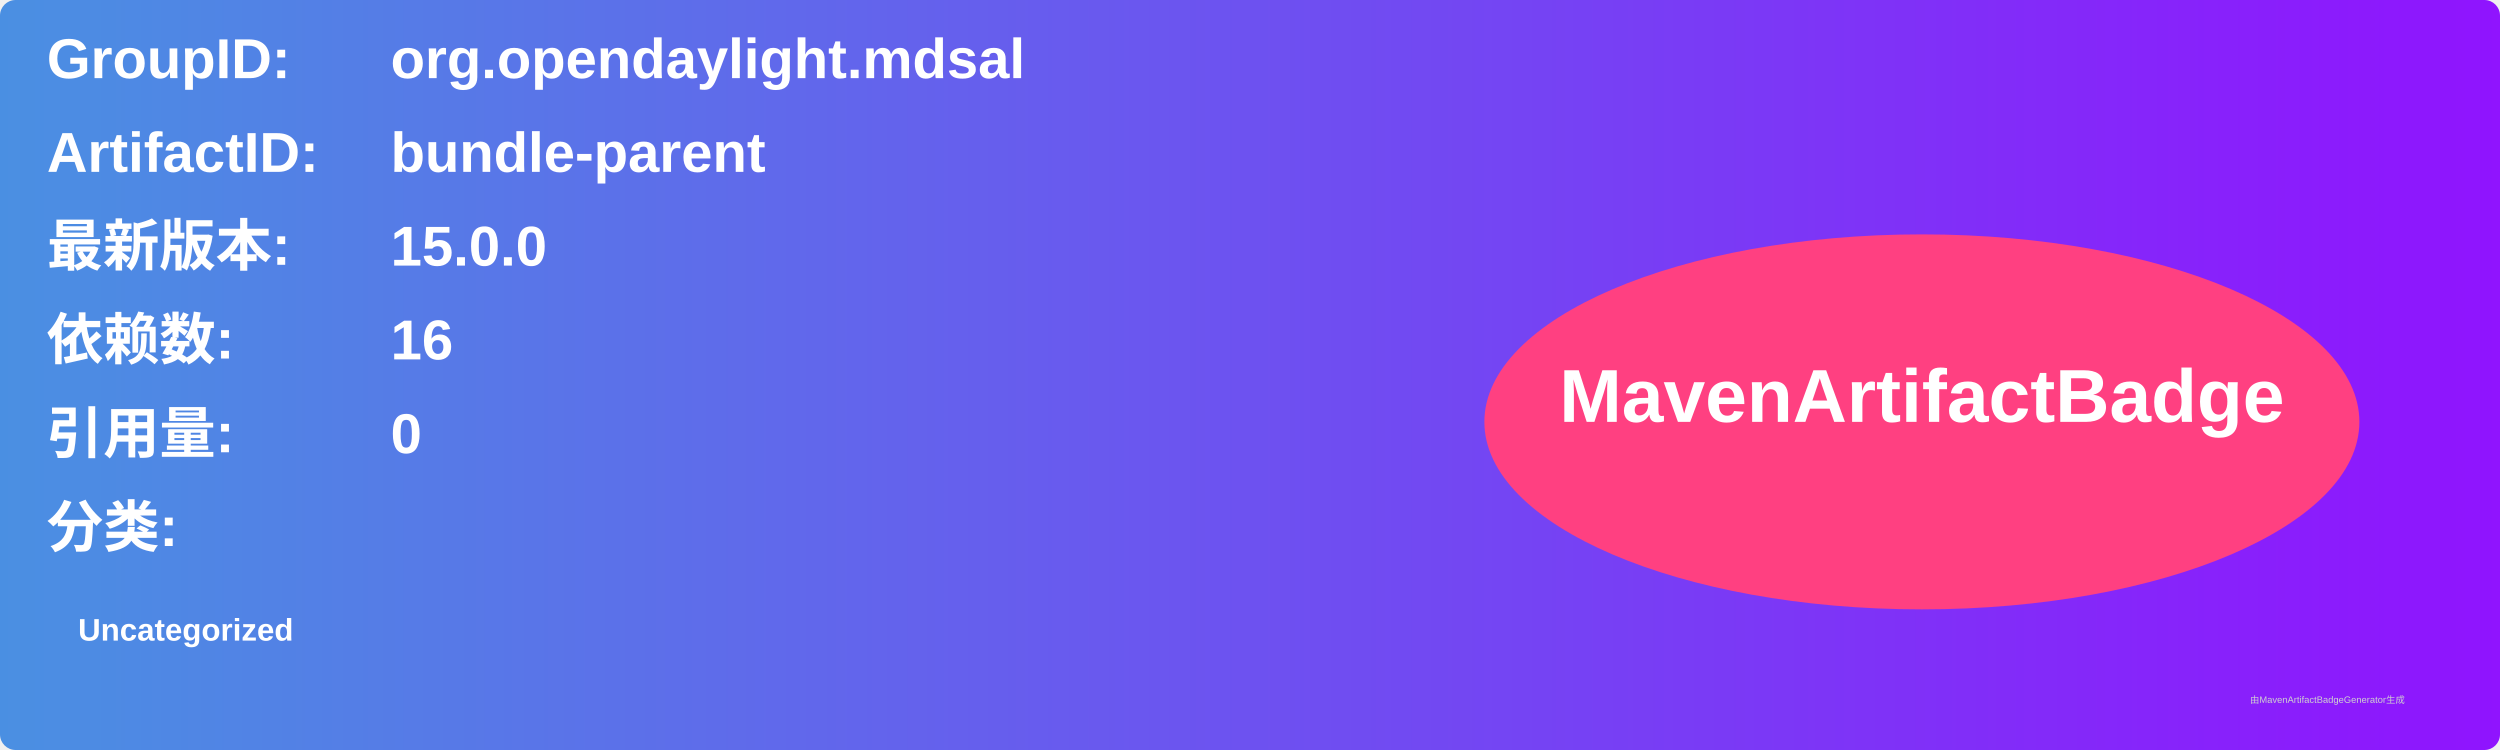
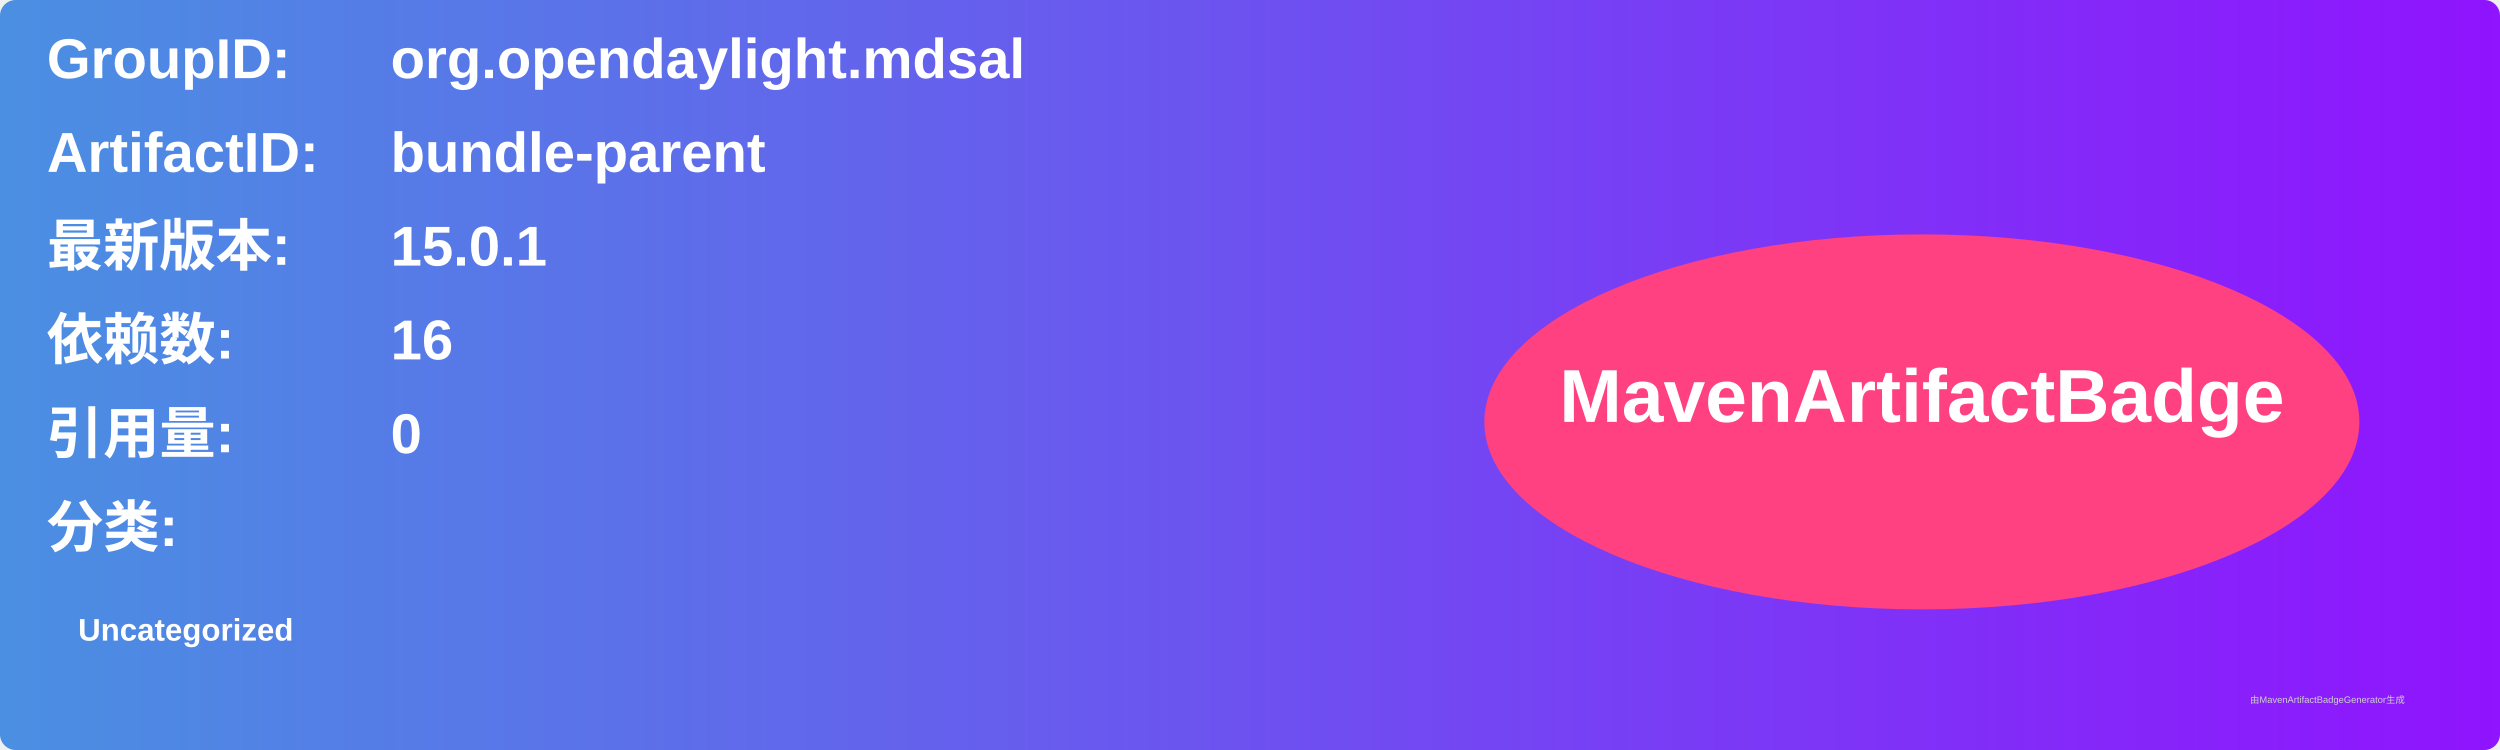
<svg xmlns="http://www.w3.org/2000/svg" width="800" height="240" viewBox="0 0 800 240">
  <linearGradient id="grad" x1="0%" y1="0%" x2="100%" y2="0%">
    <stop offset="0%" stop-color="#4a90e2" />
    <stop offset="100%" stop-color="#9013fe" />
  </linearGradient>
  <rect width="100%" height="100%" rx="5" ry="5" fill="url(#grad)" />
  <g transform="translate(15, 15)">
    <text x="0" y="10" font-family="Arial" font-size="18" fill="white" font-weight="bold" width="260">GroupID:</text>
    <text x="110" y="10" font-family="Arial" font-size="18" fill="white" font-weight="bold" width="460">org.opendaylight.mdsal</text>
    <text x="0" y="40" font-family="Arial" font-size="18" fill="white" font-weight="bold" width="260">ArtifactID:</text>
    <text x="110" y="40" font-family="Arial" font-size="18" fill="white" font-weight="bold" width="460">bundle-parent</text>
    <text x="0" y="70" font-family="Arial" font-size="18" fill="white" font-weight="bold">最新版本:</text>
    <text x="110" y="70" font-family="Arial" font-size="18" fill="white" font-weight="bold">
-       <tspan font-weight="bold">15.0.0</tspan>
+       <tspan font-weight="bold">15.0.1</tspan>
    </text>
    <text x="0" y="100" font-family="Arial" font-size="18" fill="white" font-weight="bold">依赖数: </text>
    <text x="110" y="100" font-family="Arial" font-size="18" fill="white">
      <tspan font-weight="bold">16</tspan>
    </text>
    <text x="0" y="130" font-family="Arial" font-size="18" fill="white" font-weight="bold">引用量: </text>
    <text x="110" y="130" font-family="Arial" font-size="18" fill="white">
      <tspan font-weight="bold">0</tspan>
    </text>
    <text x="0" y="160" font-family="Arial" font-size="18" fill="white" font-weight="bold">分类:</text>
    <text x="10" y="190" font-family="Arial" font-size="10" fill="white">
      <tspan font-weight="bold">Uncategorized</tspan>
    </text>
    <ellipse cx="600" cy="120" rx="140" ry="60" fill="#ff4081" />
    <text x="600" y="120" text-anchor="middle" font-family="Arial" font-size="24" fill="white" font-weight="bold">MavenArtifactBadge</text>
  </g>
  <text x="720" y="225" font-family="Arial" font-size="3" fill="#d0d0d0">由MavenArtifactBadgeGenerator生成</text>
</svg>
